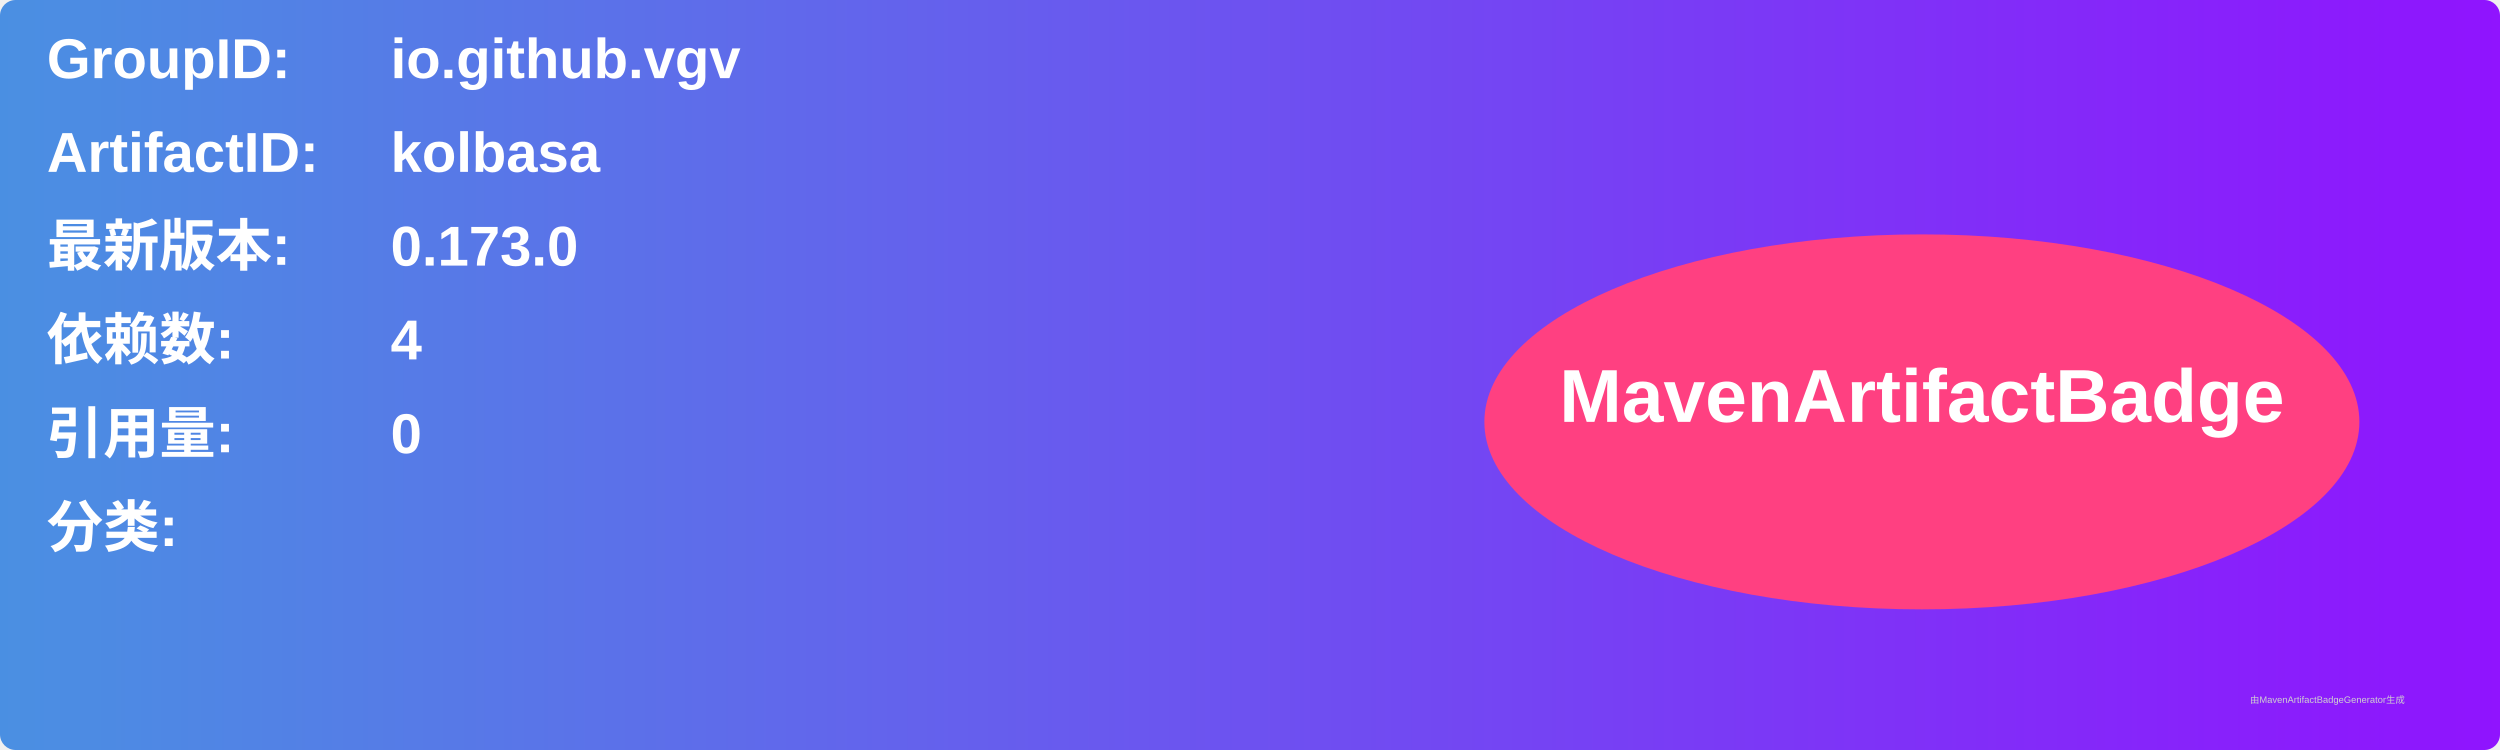
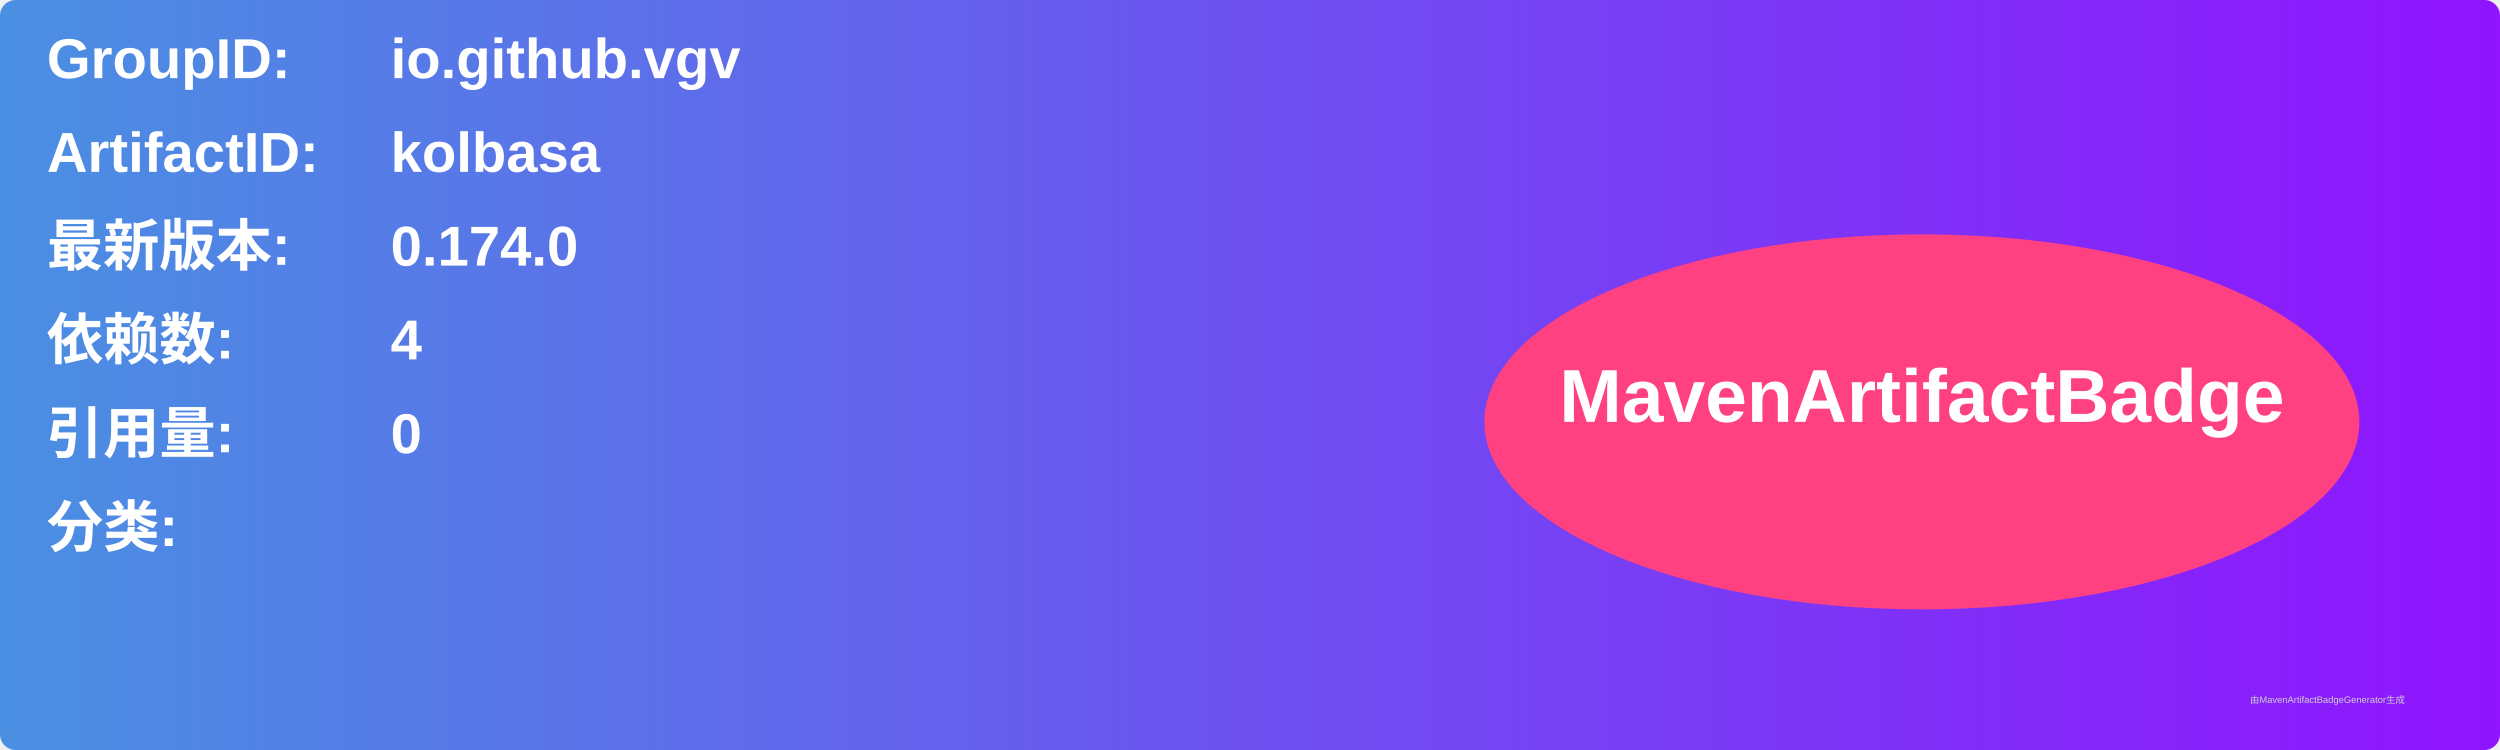
<svg xmlns="http://www.w3.org/2000/svg" width="800" height="240" viewBox="0 0 800 240">
  <linearGradient id="grad" x1="0%" y1="0%" x2="100%" y2="0%">
    <stop offset="0%" stop-color="#4a90e2" />
    <stop offset="100%" stop-color="#9013fe" />
  </linearGradient>
  <rect width="100%" height="100%" rx="5" ry="5" fill="url(#grad)" />
  <g transform="translate(15, 15)">
    <text x="0" y="10" font-family="Arial" font-size="18" fill="white" font-weight="bold" width="260">GroupID:</text>
    <text x="110" y="10" font-family="Arial" font-size="18" fill="white" font-weight="bold" width="460">io.github.vgv</text>
    <text x="0" y="40" font-family="Arial" font-size="18" fill="white" font-weight="bold" width="260">ArtifactID:</text>
    <text x="110" y="40" font-family="Arial" font-size="18" fill="white" font-weight="bold" width="460">kolbasa</text>
    <text x="0" y="70" font-family="Arial" font-size="18" fill="white" font-weight="bold">最新版本:</text>
    <text x="110" y="70" font-family="Arial" font-size="18" fill="white" font-weight="bold">
-       <tspan font-weight="bold">0.173.0</tspan>
+       <tspan font-weight="bold">0.174.0</tspan>
    </text>
    <text x="0" y="100" font-family="Arial" font-size="18" fill="white" font-weight="bold">依赖数: </text>
    <text x="110" y="100" font-family="Arial" font-size="18" fill="white">
      <tspan font-weight="bold">4</tspan>
    </text>
    <text x="0" y="130" font-family="Arial" font-size="18" fill="white" font-weight="bold">引用量: </text>
    <text x="110" y="130" font-family="Arial" font-size="18" fill="white">
      <tspan font-weight="bold">0</tspan>
    </text>
    <text x="0" y="160" font-family="Arial" font-size="18" fill="white" font-weight="bold">分类:</text>
    <text x="10" y="190" font-family="Arial" font-size="10" fill="white">
      <tspan font-weight="bold" />
    </text>
    <ellipse cx="600" cy="120" rx="140" ry="60" fill="#ff4081" />
    <text x="600" y="120" text-anchor="middle" font-family="Arial" font-size="24" fill="white" font-weight="bold">MavenArtifactBadge</text>
  </g>
  <text x="720" y="225" font-family="Arial" font-size="3" fill="#d0d0d0">由MavenArtifactBadgeGenerator生成</text>
</svg>
